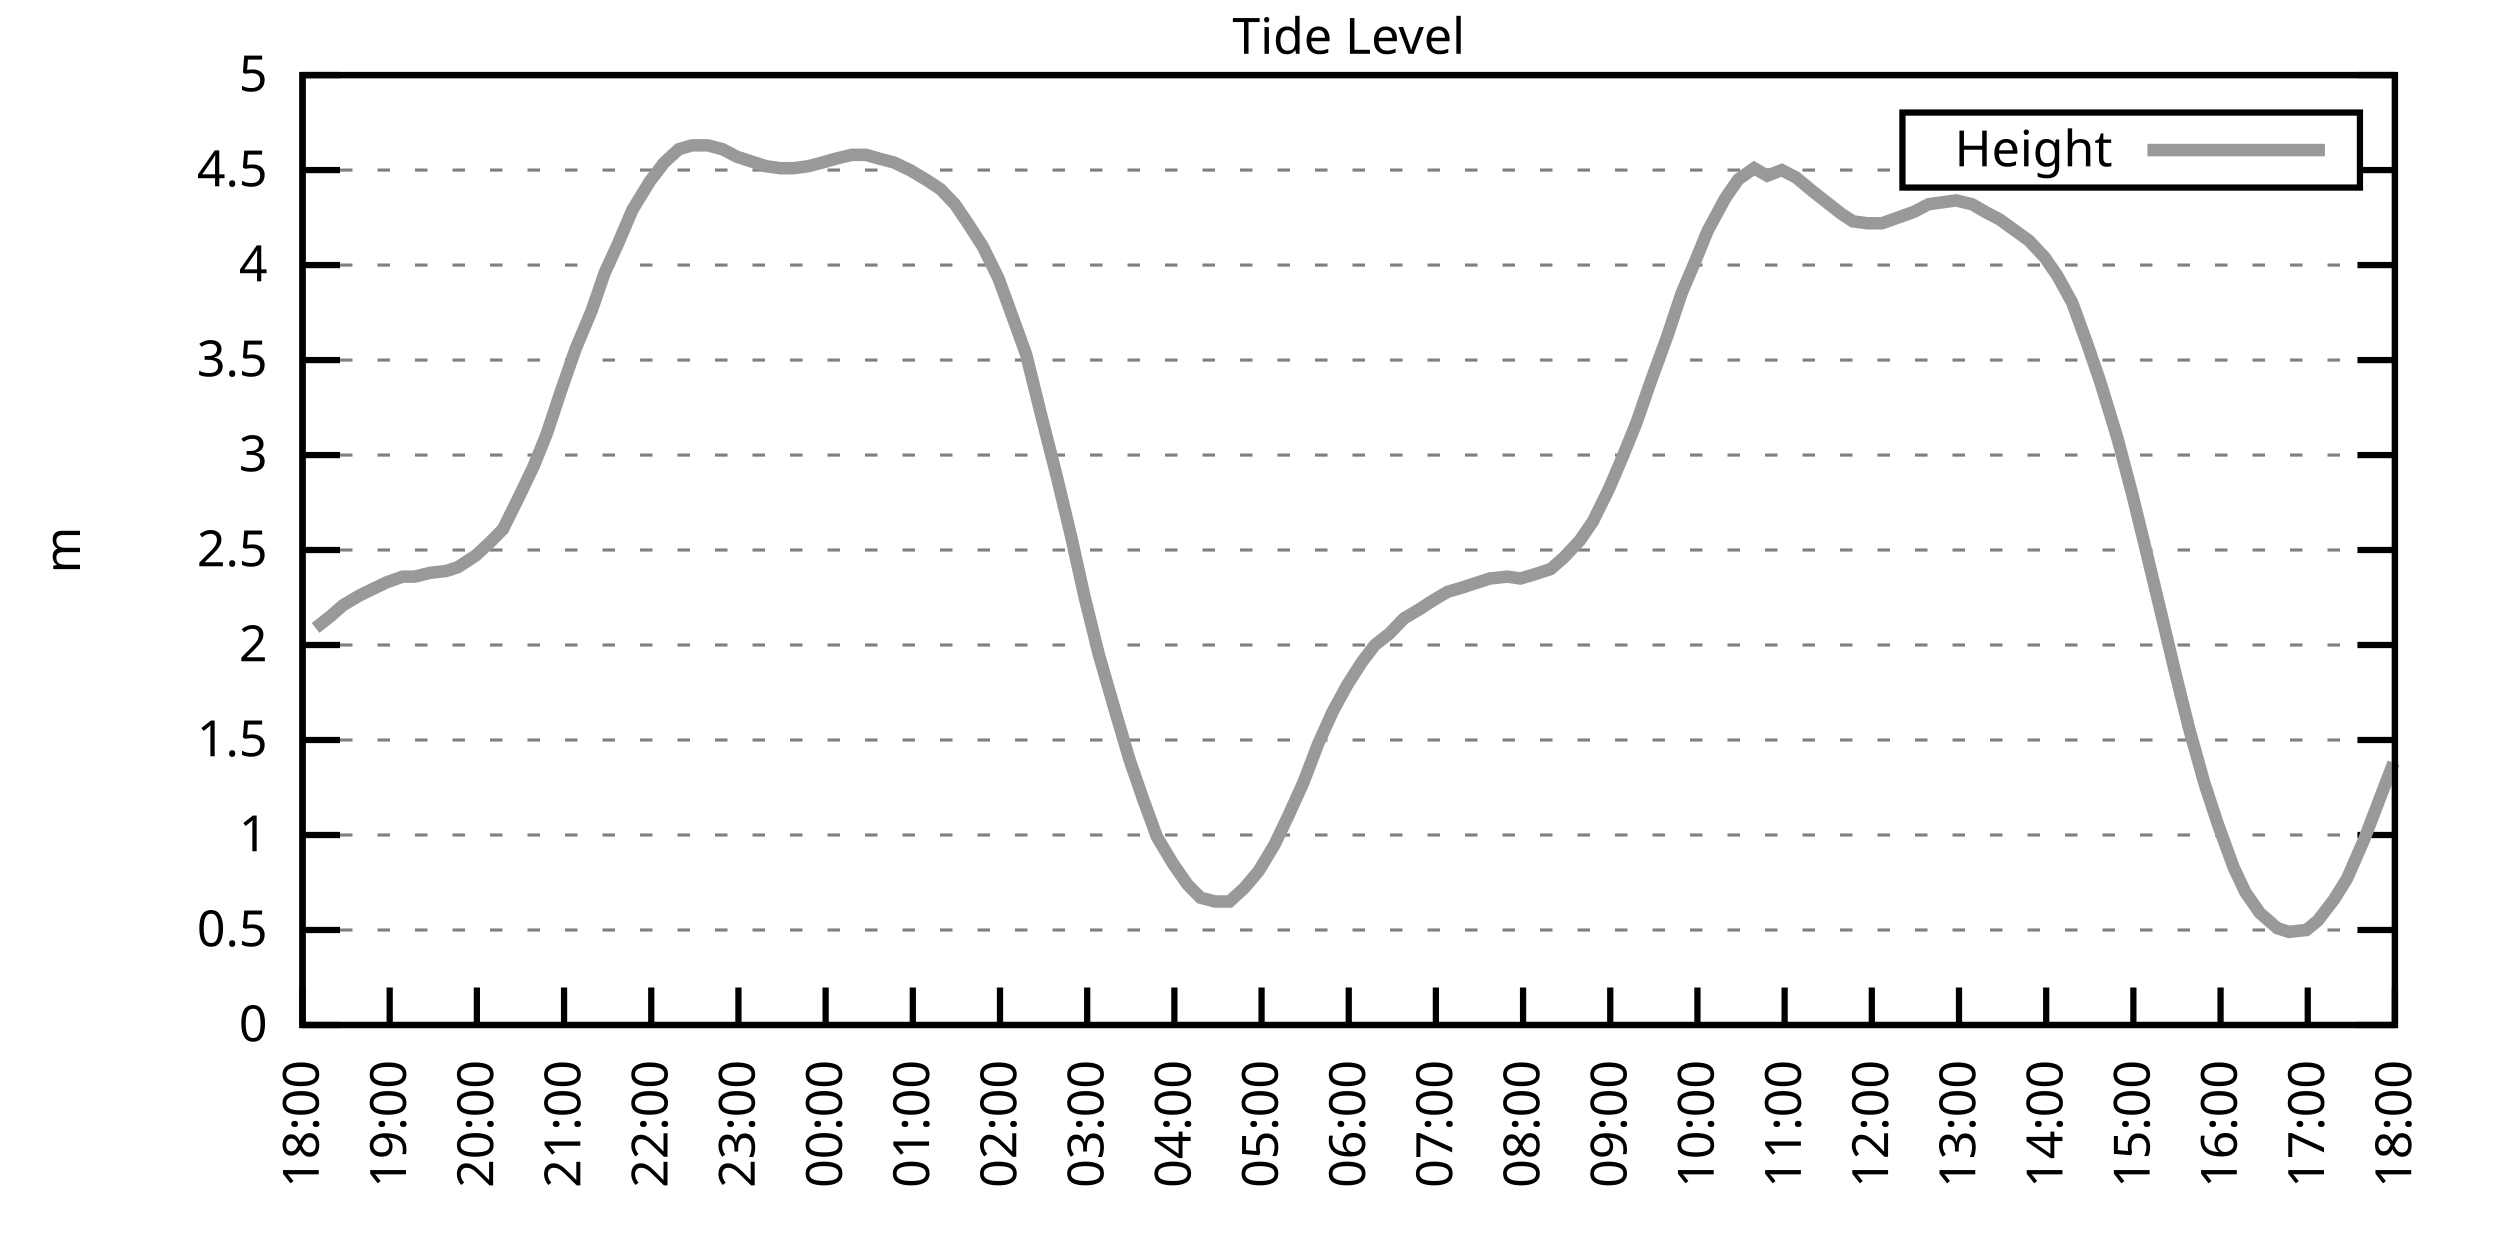
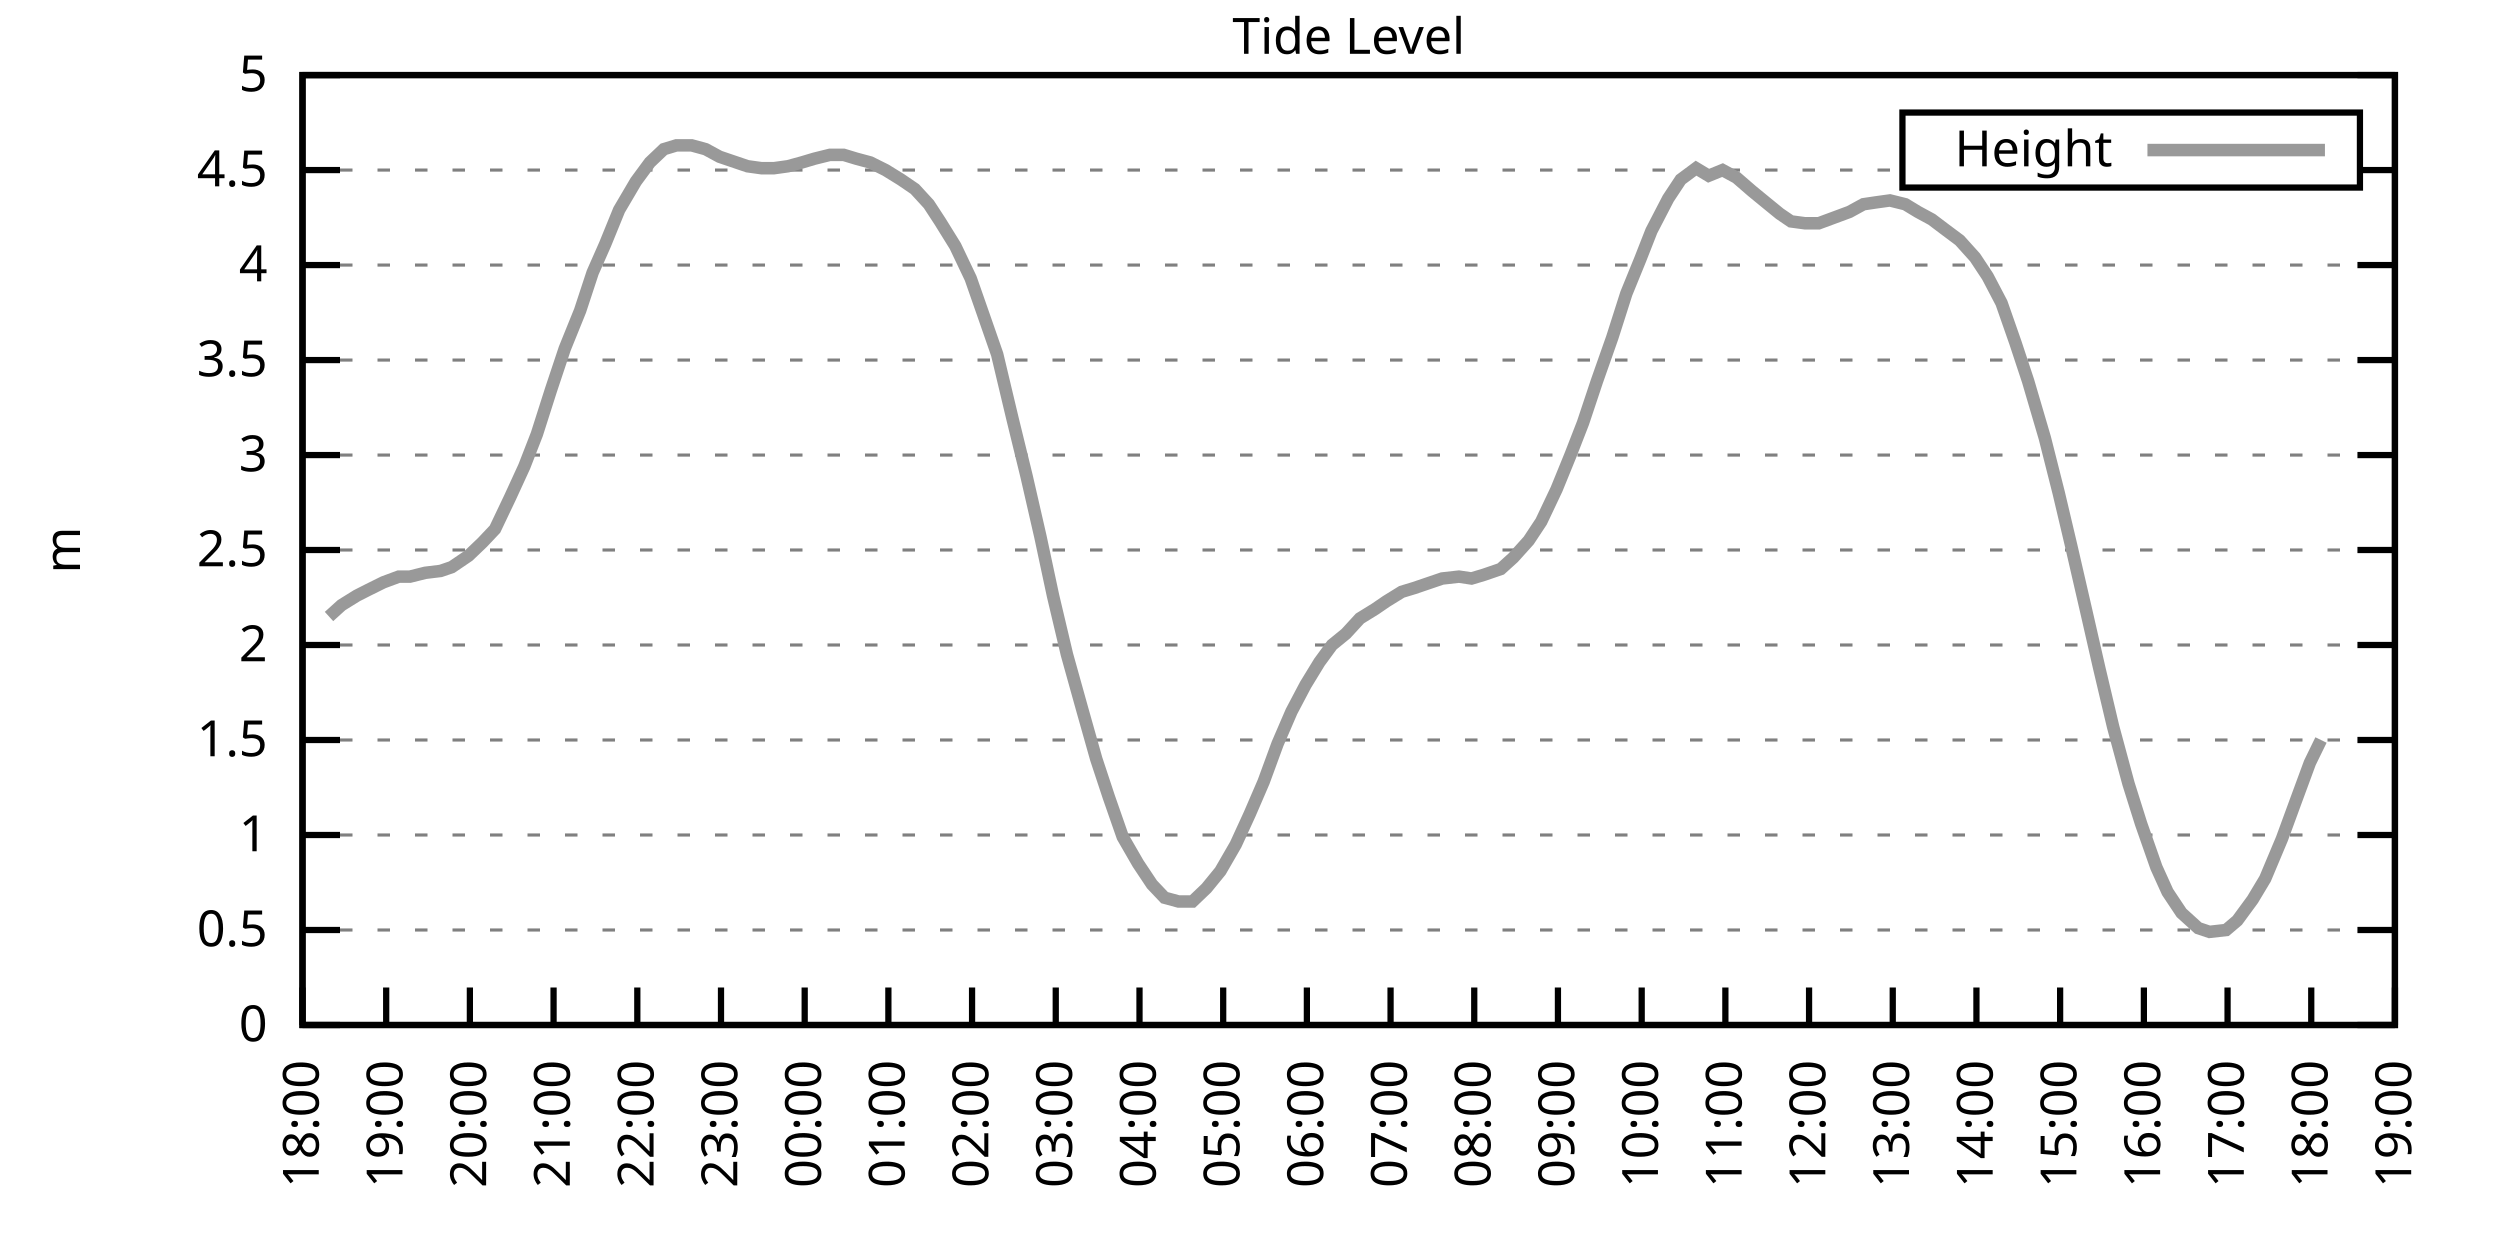
<svg xmlns="http://www.w3.org/2000/svg" xmlns:xlink="http://www.w3.org/1999/xlink" width="400" height="200" viewBox="0 0 400 200">
  <g id="gnuplot_canvas">
    <rect x="0" y="0" width="400" height="200" fill="none" />
    <defs>
      <circle id="gpDot" r="0.5" stroke-width="0.5" stroke="currentColor" />
      <path id="gpPt0" stroke-width="0.333" stroke="currentColor" d="M-1,0 h2 M0,-1 v2" />
      <path id="gpPt1" stroke-width="0.333" stroke="currentColor" d="M-1,-1 L1,1 M1,-1 L-1,1" />
      <path id="gpPt2" stroke-width="0.333" stroke="currentColor" d="M-1,0 L1,0 M0,-1 L0,1 M-1,-1 L1,1 M-1,1 L1,-1" />
      <rect id="gpPt3" stroke-width="0.333" stroke="currentColor" x="-1" y="-1" width="2" height="2" />
      <rect id="gpPt4" stroke-width="0.333" stroke="currentColor" fill="currentColor" x="-1" y="-1" width="2" height="2" />
      <circle id="gpPt5" stroke-width="0.333" stroke="currentColor" cx="0" cy="0" r="1" />
      <use xlink:href="#gpPt5" id="gpPt6" fill="currentColor" stroke="none" />
      <path id="gpPt7" stroke-width="0.333" stroke="currentColor" d="M0,-1.33 L-1.33,0.67 L1.33,0.67 z" />
      <use xlink:href="#gpPt7" id="gpPt8" fill="currentColor" stroke="none" />
      <use xlink:href="#gpPt7" id="gpPt9" stroke="currentColor" transform="rotate(180)" />
      <use xlink:href="#gpPt9" id="gpPt10" fill="currentColor" stroke="none" />
      <use xlink:href="#gpPt3" id="gpPt11" stroke="currentColor" transform="rotate(45)" />
      <use xlink:href="#gpPt11" id="gpPt12" fill="currentColor" stroke="none" />
      <path id="gpPt13" stroke-width="0.333" stroke="currentColor" d="M0,1.330 L1.265,0.411 L0.782,-1.067 L-0.782,-1.076 L-1.265,0.411 z" />
      <use xlink:href="#gpPt13" id="gpPt14" fill="currentColor" stroke="none" />
      <filter id="textbox" filterUnits="objectBoundingBox" x="0" y="0" height="1" width="1">
        <feFlood flood-color="white" flood-opacity="1" result="bgnd" />
        <feComposite in="SourceGraphic" in2="bgnd" operator="atop" />
      </filter>
      <filter id="greybox" filterUnits="objectBoundingBox" x="0" y="0" height="1" width="1">
        <feFlood flood-color="lightgrey" flood-opacity="1" result="grey" />
        <feComposite in="SourceGraphic" in2="grey" operator="atop" />
      </filter>
    </defs>
    <g fill="none" color="white" stroke="currentColor" stroke-width="1.00" stroke-linecap="butt" stroke-linejoin="miter">
</g>
    <g fill="none" color="black" stroke="currentColor" stroke-width="1.00" stroke-linecap="butt" stroke-linejoin="miter">
      <g stroke="none" shape-rendering="crispEdges">
        <polygon fill="rgb(255, 255, 255)" points="48.40,164.00 383.18,164.00 383.18,12.02 48.40,12.02 " />
      </g>
    </g>
    <g fill="none" color="black" stroke="currentColor" stroke-width="1.00" stroke-linecap="butt" stroke-linejoin="miter">
</g>
    <g fill="none" color="black" stroke="black" stroke-width="0.50" stroke-linecap="butt" stroke-linejoin="miter">
</g>
    <g fill="none" color="gray" stroke="currentColor" stroke-width="0.50" stroke-linecap="butt" stroke-linejoin="miter">
      <path stroke="gray" stroke-dasharray="2,4" class="gridline" d="M48.40,164.00 L383.19,164.00  " />
    </g>
    <g fill="none" color="gray" stroke="gray" stroke-width="1.00" stroke-linecap="butt" stroke-linejoin="miter">
</g>
    <g fill="none" color="black" stroke="currentColor" stroke-width="1.00" stroke-linecap="butt" stroke-linejoin="miter">
      <path stroke="black" d="M48.40,164.00 L54.40,164.00 M383.19,164.00 L377.19,164.00  " />
      <g transform="translate(42.80,166.60)" stroke="none" fill="black" font-family="Sans" font-size="8.00" text-anchor="end">
        <text>
          <tspan font-family="Sans"> 0</tspan>
        </text>
      </g>
    </g>
    <g fill="none" color="black" stroke="currentColor" stroke-width="1.00" stroke-linecap="butt" stroke-linejoin="miter">
</g>
    <g fill="none" color="black" stroke="black" stroke-width="0.50" stroke-linecap="butt" stroke-linejoin="miter">
</g>
    <g fill="none" color="gray" stroke="currentColor" stroke-width="0.50" stroke-linecap="butt" stroke-linejoin="miter">
      <path stroke="gray" stroke-dasharray="2,4" class="gridline" d="M48.40,148.80 L383.19,148.80  " />
    </g>
    <g fill="none" color="gray" stroke="gray" stroke-width="1.00" stroke-linecap="butt" stroke-linejoin="miter">
</g>
    <g fill="none" color="black" stroke="currentColor" stroke-width="1.00" stroke-linecap="butt" stroke-linejoin="miter">
      <path stroke="black" d="M48.40,148.80 L54.40,148.80 M383.19,148.80 L377.19,148.80  " />
      <g transform="translate(42.80,151.40)" stroke="none" fill="black" font-family="Sans" font-size="8.00" text-anchor="end">
        <text>
          <tspan font-family="Sans"> 0.5</tspan>
        </text>
      </g>
    </g>
    <g fill="none" color="black" stroke="currentColor" stroke-width="1.00" stroke-linecap="butt" stroke-linejoin="miter">
</g>
    <g fill="none" color="black" stroke="black" stroke-width="0.50" stroke-linecap="butt" stroke-linejoin="miter">
</g>
    <g fill="none" color="gray" stroke="currentColor" stroke-width="0.50" stroke-linecap="butt" stroke-linejoin="miter">
      <path stroke="gray" stroke-dasharray="2,4" class="gridline" d="M48.40,133.60 L383.19,133.60  " />
    </g>
    <g fill="none" color="gray" stroke="gray" stroke-width="1.00" stroke-linecap="butt" stroke-linejoin="miter">
</g>
    <g fill="none" color="black" stroke="currentColor" stroke-width="1.00" stroke-linecap="butt" stroke-linejoin="miter">
      <path stroke="black" d="M48.40,133.60 L54.40,133.60 M383.19,133.60 L377.19,133.60  " />
      <g transform="translate(42.80,136.20)" stroke="none" fill="black" font-family="Sans" font-size="8.00" text-anchor="end">
        <text>
          <tspan font-family="Sans"> 1</tspan>
        </text>
      </g>
    </g>
    <g fill="none" color="black" stroke="currentColor" stroke-width="1.00" stroke-linecap="butt" stroke-linejoin="miter">
</g>
    <g fill="none" color="black" stroke="black" stroke-width="0.50" stroke-linecap="butt" stroke-linejoin="miter">
</g>
    <g fill="none" color="gray" stroke="currentColor" stroke-width="0.50" stroke-linecap="butt" stroke-linejoin="miter">
      <path stroke="gray" stroke-dasharray="2,4" class="gridline" d="M48.40,118.40 L383.19,118.40  " />
    </g>
    <g fill="none" color="gray" stroke="gray" stroke-width="1.00" stroke-linecap="butt" stroke-linejoin="miter">
</g>
    <g fill="none" color="black" stroke="currentColor" stroke-width="1.00" stroke-linecap="butt" stroke-linejoin="miter">
      <path stroke="black" d="M48.40,118.40 L54.40,118.40 M383.19,118.40 L377.19,118.40  " />
      <g transform="translate(42.80,121.00)" stroke="none" fill="black" font-family="Sans" font-size="8.00" text-anchor="end">
        <text>
          <tspan font-family="Sans"> 1.5</tspan>
        </text>
      </g>
    </g>
    <g fill="none" color="black" stroke="currentColor" stroke-width="1.00" stroke-linecap="butt" stroke-linejoin="miter">
</g>
    <g fill="none" color="black" stroke="black" stroke-width="0.50" stroke-linecap="butt" stroke-linejoin="miter">
</g>
    <g fill="none" color="gray" stroke="currentColor" stroke-width="0.50" stroke-linecap="butt" stroke-linejoin="miter">
      <path stroke="gray" stroke-dasharray="2,4" class="gridline" d="M48.40,103.20 L383.19,103.20  " />
    </g>
    <g fill="none" color="gray" stroke="gray" stroke-width="1.00" stroke-linecap="butt" stroke-linejoin="miter">
</g>
    <g fill="none" color="black" stroke="currentColor" stroke-width="1.00" stroke-linecap="butt" stroke-linejoin="miter">
      <path stroke="black" d="M48.40,103.20 L54.40,103.20 M383.19,103.20 L377.19,103.20  " />
      <g transform="translate(42.80,105.80)" stroke="none" fill="black" font-family="Sans" font-size="8.00" text-anchor="end">
        <text>
          <tspan font-family="Sans"> 2</tspan>
        </text>
      </g>
    </g>
    <g fill="none" color="black" stroke="currentColor" stroke-width="1.00" stroke-linecap="butt" stroke-linejoin="miter">
</g>
    <g fill="none" color="black" stroke="black" stroke-width="0.50" stroke-linecap="butt" stroke-linejoin="miter">
</g>
    <g fill="none" color="gray" stroke="currentColor" stroke-width="0.50" stroke-linecap="butt" stroke-linejoin="miter">
      <path stroke="gray" stroke-dasharray="2,4" class="gridline" d="M48.40,88.00 L383.19,88.00  " />
    </g>
    <g fill="none" color="gray" stroke="gray" stroke-width="1.00" stroke-linecap="butt" stroke-linejoin="miter">
</g>
    <g fill="none" color="black" stroke="currentColor" stroke-width="1.00" stroke-linecap="butt" stroke-linejoin="miter">
      <path stroke="black" d="M48.40,88.00 L54.40,88.00 M383.19,88.00 L377.19,88.00  " />
      <g transform="translate(42.80,90.60)" stroke="none" fill="black" font-family="Sans" font-size="8.00" text-anchor="end">
        <text>
          <tspan font-family="Sans"> 2.5</tspan>
        </text>
      </g>
    </g>
    <g fill="none" color="black" stroke="currentColor" stroke-width="1.00" stroke-linecap="butt" stroke-linejoin="miter">
</g>
    <g fill="none" color="black" stroke="black" stroke-width="0.50" stroke-linecap="butt" stroke-linejoin="miter">
</g>
    <g fill="none" color="gray" stroke="currentColor" stroke-width="0.50" stroke-linecap="butt" stroke-linejoin="miter">
      <path stroke="gray" stroke-dasharray="2,4" class="gridline" d="M48.40,72.81 L383.19,72.81  " />
    </g>
    <g fill="none" color="gray" stroke="gray" stroke-width="1.00" stroke-linecap="butt" stroke-linejoin="miter">
</g>
    <g fill="none" color="black" stroke="currentColor" stroke-width="1.00" stroke-linecap="butt" stroke-linejoin="miter">
      <path stroke="black" d="M48.40,72.81 L54.40,72.81 M383.19,72.81 L377.19,72.81  " />
      <g transform="translate(42.80,75.41)" stroke="none" fill="black" font-family="Sans" font-size="8.00" text-anchor="end">
        <text>
          <tspan font-family="Sans"> 3</tspan>
        </text>
      </g>
    </g>
    <g fill="none" color="black" stroke="currentColor" stroke-width="1.00" stroke-linecap="butt" stroke-linejoin="miter">
</g>
    <g fill="none" color="black" stroke="black" stroke-width="0.50" stroke-linecap="butt" stroke-linejoin="miter">
</g>
    <g fill="none" color="gray" stroke="currentColor" stroke-width="0.50" stroke-linecap="butt" stroke-linejoin="miter">
      <path stroke="gray" stroke-dasharray="2,4" class="gridline" d="M48.40,57.61 L383.19,57.61  " />
    </g>
    <g fill="none" color="gray" stroke="gray" stroke-width="1.00" stroke-linecap="butt" stroke-linejoin="miter">
</g>
    <g fill="none" color="black" stroke="currentColor" stroke-width="1.00" stroke-linecap="butt" stroke-linejoin="miter">
      <path stroke="black" d="M48.40,57.61 L54.40,57.61 M383.19,57.61 L377.19,57.61  " />
      <g transform="translate(42.80,60.21)" stroke="none" fill="black" font-family="Sans" font-size="8.00" text-anchor="end">
        <text>
          <tspan font-family="Sans"> 3.5</tspan>
        </text>
      </g>
    </g>
    <g fill="none" color="black" stroke="currentColor" stroke-width="1.00" stroke-linecap="butt" stroke-linejoin="miter">
</g>
    <g fill="none" color="black" stroke="black" stroke-width="0.50" stroke-linecap="butt" stroke-linejoin="miter">
</g>
    <g fill="none" color="gray" stroke="currentColor" stroke-width="0.50" stroke-linecap="butt" stroke-linejoin="miter">
      <path stroke="gray" stroke-dasharray="2,4" class="gridline" d="M48.40,42.41 L383.19,42.41  " />
    </g>
    <g fill="none" color="gray" stroke="gray" stroke-width="1.00" stroke-linecap="butt" stroke-linejoin="miter">
</g>
    <g fill="none" color="black" stroke="currentColor" stroke-width="1.00" stroke-linecap="butt" stroke-linejoin="miter">
      <path stroke="black" d="M48.40,42.41 L54.40,42.41 M383.19,42.41 L377.19,42.41  " />
      <g transform="translate(42.80,45.01)" stroke="none" fill="black" font-family="Sans" font-size="8.00" text-anchor="end">
        <text>
          <tspan font-family="Sans"> 4</tspan>
        </text>
      </g>
    </g>
    <g fill="none" color="black" stroke="currentColor" stroke-width="1.00" stroke-linecap="butt" stroke-linejoin="miter">
</g>
    <g fill="none" color="black" stroke="black" stroke-width="0.50" stroke-linecap="butt" stroke-linejoin="miter">
</g>
    <g fill="none" color="gray" stroke="currentColor" stroke-width="0.50" stroke-linecap="butt" stroke-linejoin="miter">
      <path stroke="gray" stroke-dasharray="2,4" class="gridline" d="M48.40,27.21 L304.39,27.21 M377.59,27.21 L383.19,27.21  " />
    </g>
    <g fill="none" color="gray" stroke="gray" stroke-width="1.00" stroke-linecap="butt" stroke-linejoin="miter">
</g>
    <g fill="none" color="black" stroke="currentColor" stroke-width="1.00" stroke-linecap="butt" stroke-linejoin="miter">
      <path stroke="black" d="M48.40,27.21 L54.40,27.21 M383.19,27.21 L377.19,27.21  " />
      <g transform="translate(42.80,29.81)" stroke="none" fill="black" font-family="Sans" font-size="8.00" text-anchor="end">
        <text>
          <tspan font-family="Sans"> 4.5</tspan>
        </text>
      </g>
    </g>
    <g fill="none" color="black" stroke="currentColor" stroke-width="1.00" stroke-linecap="butt" stroke-linejoin="miter">
</g>
    <g fill="none" color="black" stroke="black" stroke-width="0.50" stroke-linecap="butt" stroke-linejoin="miter">
</g>
    <g fill="none" color="gray" stroke="currentColor" stroke-width="0.50" stroke-linecap="butt" stroke-linejoin="miter">
      <path stroke="gray" stroke-dasharray="2,4" class="gridline" d="M48.40,12.01 L383.19,12.01  " />
    </g>
    <g fill="none" color="gray" stroke="gray" stroke-width="1.00" stroke-linecap="butt" stroke-linejoin="miter">
</g>
    <g fill="none" color="black" stroke="currentColor" stroke-width="1.00" stroke-linecap="butt" stroke-linejoin="miter">
      <path stroke="black" d="M48.40,12.01 L54.40,12.01 M383.19,12.01 L377.19,12.01  " />
      <g transform="translate(42.80,14.61)" stroke="none" fill="black" font-family="Sans" font-size="8.00" text-anchor="end">
        <text>
          <tspan font-family="Sans"> 5</tspan>
        </text>
      </g>
    </g>
    <g fill="none" color="black" stroke="currentColor" stroke-width="1.00" stroke-linecap="butt" stroke-linejoin="miter">
      <path stroke="black" d="M48.40,164.00 L48.40,158.00  " />
      <g transform="translate(51.00,169.60) rotate(270.00)" stroke="none" fill="black" font-family="Sans" font-size="8.00" text-anchor="end">
        <text>
          <tspan font-family="Sans">18:00</tspan>
        </text>
      </g>
    </g>
    <g fill="none" color="black" stroke="currentColor" stroke-width="1.00" stroke-linecap="butt" stroke-linejoin="miter">
-       <path stroke="black" d="M62.35,164.00 L62.35,158.00  " />
-       <g transform="translate(64.95,169.60) rotate(270.00)" stroke="none" fill="black" font-family="Sans" font-size="8.00" text-anchor="end">
+       <path stroke="black" d="M61.79,164.00 L61.79,158.00  " />
+       <g transform="translate(64.39,169.60) rotate(270.00)" stroke="none" fill="black" font-family="Sans" font-size="8.00" text-anchor="end">
        <text>
          <tspan font-family="Sans">19:00</tspan>
        </text>
      </g>
    </g>
    <g fill="none" color="black" stroke="currentColor" stroke-width="1.00" stroke-linecap="butt" stroke-linejoin="miter">
-       <path stroke="black" d="M76.30,164.00 L76.30,158.00  " />
-       <g transform="translate(78.90,169.60) rotate(270.00)" stroke="none" fill="black" font-family="Sans" font-size="8.00" text-anchor="end">
+       <path stroke="black" d="M75.18,164.00 L75.18,158.00  " />
+       <g transform="translate(77.78,169.60) rotate(270.00)" stroke="none" fill="black" font-family="Sans" font-size="8.00" text-anchor="end">
        <text>
          <tspan font-family="Sans">20:00</tspan>
        </text>
      </g>
    </g>
    <g fill="none" color="black" stroke="currentColor" stroke-width="1.00" stroke-linecap="butt" stroke-linejoin="miter">
-       <path stroke="black" d="M90.25,164.00 L90.25,158.00  " />
-       <g transform="translate(92.85,169.60) rotate(270.00)" stroke="none" fill="black" font-family="Sans" font-size="8.00" text-anchor="end">
+       <path stroke="black" d="M88.57,164.00 L88.57,158.00  " />
+       <g transform="translate(91.17,169.60) rotate(270.00)" stroke="none" fill="black" font-family="Sans" font-size="8.00" text-anchor="end">
        <text>
          <tspan font-family="Sans">21:00</tspan>
        </text>
      </g>
    </g>
    <g fill="none" color="black" stroke="currentColor" stroke-width="1.00" stroke-linecap="butt" stroke-linejoin="miter">
-       <path stroke="black" d="M104.20,164.00 L104.20,158.00  " />
-       <g transform="translate(106.80,169.60) rotate(270.00)" stroke="none" fill="black" font-family="Sans" font-size="8.00" text-anchor="end">
+       <path stroke="black" d="M101.97,164.00 L101.97,158.00  " />
+       <g transform="translate(104.57,169.60) rotate(270.00)" stroke="none" fill="black" font-family="Sans" font-size="8.00" text-anchor="end">
        <text>
          <tspan font-family="Sans">22:00</tspan>
        </text>
      </g>
    </g>
    <g fill="none" color="black" stroke="currentColor" stroke-width="1.00" stroke-linecap="butt" stroke-linejoin="miter">
-       <path stroke="black" d="M118.15,164.00 L118.15,158.00  " />
-       <g transform="translate(120.75,169.60) rotate(270.00)" stroke="none" fill="black" font-family="Sans" font-size="8.00" text-anchor="end">
+       <path stroke="black" d="M115.36,164.00 L115.36,158.00  " />
+       <g transform="translate(117.96,169.60) rotate(270.00)" stroke="none" fill="black" font-family="Sans" font-size="8.00" text-anchor="end">
        <text>
          <tspan font-family="Sans">23:00</tspan>
        </text>
      </g>
    </g>
    <g fill="none" color="black" stroke="currentColor" stroke-width="1.00" stroke-linecap="butt" stroke-linejoin="miter">
-       <path stroke="black" d="M132.10,164.00 L132.10,158.00  " />
-       <g transform="translate(134.70,169.60) rotate(270.00)" stroke="none" fill="black" font-family="Sans" font-size="8.00" text-anchor="end">
+       <path stroke="black" d="M128.75,164.00 L128.75,158.00  " />
+       <g transform="translate(131.35,169.60) rotate(270.00)" stroke="none" fill="black" font-family="Sans" font-size="8.00" text-anchor="end">
        <text>
          <tspan font-family="Sans">00:00</tspan>
        </text>
      </g>
    </g>
    <g fill="none" color="black" stroke="currentColor" stroke-width="1.00" stroke-linecap="butt" stroke-linejoin="miter">
-       <path stroke="black" d="M146.05,164.00 L146.05,158.00  " />
-       <g transform="translate(148.65,169.60) rotate(270.00)" stroke="none" fill="black" font-family="Sans" font-size="8.00" text-anchor="end">
+       <path stroke="black" d="M142.14,164.00 L142.14,158.00  " />
+       <g transform="translate(144.74,169.60) rotate(270.00)" stroke="none" fill="black" font-family="Sans" font-size="8.00" text-anchor="end">
        <text>
          <tspan font-family="Sans">01:00</tspan>
        </text>
      </g>
    </g>
    <g fill="none" color="black" stroke="currentColor" stroke-width="1.00" stroke-linecap="butt" stroke-linejoin="miter">
-       <path stroke="black" d="M160.00,164.00 L160.00,158.00  " />
-       <g transform="translate(162.60,169.60) rotate(270.00)" stroke="none" fill="black" font-family="Sans" font-size="8.00" text-anchor="end">
+       <path stroke="black" d="M155.53,164.00 L155.53,158.00  " />
+       <g transform="translate(158.13,169.60) rotate(270.00)" stroke="none" fill="black" font-family="Sans" font-size="8.00" text-anchor="end">
        <text>
          <tspan font-family="Sans">02:00</tspan>
        </text>
      </g>
    </g>
    <g fill="none" color="black" stroke="currentColor" stroke-width="1.00" stroke-linecap="butt" stroke-linejoin="miter">
-       <path stroke="black" d="M173.95,164.00 L173.95,158.00  " />
-       <g transform="translate(176.55,169.60) rotate(270.00)" stroke="none" fill="black" font-family="Sans" font-size="8.00" text-anchor="end">
+       <path stroke="black" d="M168.92,164.00 L168.92,158.00  " />
+       <g transform="translate(171.52,169.60) rotate(270.00)" stroke="none" fill="black" font-family="Sans" font-size="8.00" text-anchor="end">
        <text>
          <tspan font-family="Sans">03:00</tspan>
        </text>
      </g>
    </g>
    <g fill="none" color="black" stroke="currentColor" stroke-width="1.00" stroke-linecap="butt" stroke-linejoin="miter">
-       <path stroke="black" d="M187.90,164.00 L187.90,158.00  " />
-       <g transform="translate(190.50,169.60) rotate(270.00)" stroke="none" fill="black" font-family="Sans" font-size="8.00" text-anchor="end">
+       <path stroke="black" d="M182.32,164.00 L182.32,158.00  " />
+       <g transform="translate(184.92,169.60) rotate(270.00)" stroke="none" fill="black" font-family="Sans" font-size="8.00" text-anchor="end">
        <text>
          <tspan font-family="Sans">04:00</tspan>
        </text>
      </g>
    </g>
    <g fill="none" color="black" stroke="currentColor" stroke-width="1.00" stroke-linecap="butt" stroke-linejoin="miter">
-       <path stroke="black" d="M201.85,164.00 L201.85,158.00  " />
-       <g transform="translate(204.45,169.60) rotate(270.00)" stroke="none" fill="black" font-family="Sans" font-size="8.00" text-anchor="end">
+       <path stroke="black" d="M195.71,164.00 L195.71,158.00  " />
+       <g transform="translate(198.31,169.60) rotate(270.00)" stroke="none" fill="black" font-family="Sans" font-size="8.00" text-anchor="end">
        <text>
          <tspan font-family="Sans">05:00</tspan>
        </text>
      </g>
    </g>
    <g fill="none" color="black" stroke="currentColor" stroke-width="1.00" stroke-linecap="butt" stroke-linejoin="miter">
-       <path stroke="black" d="M215.80,164.00 L215.80,158.00  " />
-       <g transform="translate(218.40,169.60) rotate(270.00)" stroke="none" fill="black" font-family="Sans" font-size="8.00" text-anchor="end">
+       <path stroke="black" d="M209.10,164.00 L209.10,158.00  " />
+       <g transform="translate(211.70,169.60) rotate(270.00)" stroke="none" fill="black" font-family="Sans" font-size="8.00" text-anchor="end">
        <text>
          <tspan font-family="Sans">06:00</tspan>
        </text>
      </g>
    </g>
    <g fill="none" color="black" stroke="currentColor" stroke-width="1.00" stroke-linecap="butt" stroke-linejoin="miter">
-       <path stroke="black" d="M229.74,164.00 L229.74,158.00  " />
-       <g transform="translate(232.34,169.60) rotate(270.00)" stroke="none" fill="black" font-family="Sans" font-size="8.00" text-anchor="end">
+       <path stroke="black" d="M222.49,164.00 L222.49,158.00  " />
+       <g transform="translate(225.09,169.60) rotate(270.00)" stroke="none" fill="black" font-family="Sans" font-size="8.00" text-anchor="end">
        <text>
          <tspan font-family="Sans">07:00</tspan>
        </text>
      </g>
    </g>
    <g fill="none" color="black" stroke="currentColor" stroke-width="1.00" stroke-linecap="butt" stroke-linejoin="miter">
-       <path stroke="black" d="M243.69,164.00 L243.69,158.00  " />
-       <g transform="translate(246.29,169.60) rotate(270.00)" stroke="none" fill="black" font-family="Sans" font-size="8.00" text-anchor="end">
+       <path stroke="black" d="M235.88,164.00 L235.88,158.00  " />
+       <g transform="translate(238.48,169.60) rotate(270.00)" stroke="none" fill="black" font-family="Sans" font-size="8.00" text-anchor="end">
        <text>
          <tspan font-family="Sans">08:00</tspan>
        </text>
      </g>
    </g>
    <g fill="none" color="black" stroke="currentColor" stroke-width="1.00" stroke-linecap="butt" stroke-linejoin="miter">
-       <path stroke="black" d="M257.64,164.00 L257.64,158.00  " />
-       <g transform="translate(260.24,169.60) rotate(270.00)" stroke="none" fill="black" font-family="Sans" font-size="8.00" text-anchor="end">
+       <path stroke="black" d="M249.27,164.00 L249.27,158.00  " />
+       <g transform="translate(251.87,169.60) rotate(270.00)" stroke="none" fill="black" font-family="Sans" font-size="8.00" text-anchor="end">
        <text>
          <tspan font-family="Sans">09:00</tspan>
        </text>
      </g>
    </g>
    <g fill="none" color="black" stroke="currentColor" stroke-width="1.00" stroke-linecap="butt" stroke-linejoin="miter">
-       <path stroke="black" d="M271.59,164.00 L271.59,158.00  " />
-       <g transform="translate(274.19,169.60) rotate(270.00)" stroke="none" fill="black" font-family="Sans" font-size="8.00" text-anchor="end">
+       <path stroke="black" d="M262.67,164.00 L262.67,158.00  " />
+       <g transform="translate(265.27,169.60) rotate(270.00)" stroke="none" fill="black" font-family="Sans" font-size="8.00" text-anchor="end">
        <text>
          <tspan font-family="Sans">10:00</tspan>
        </text>
      </g>
    </g>
    <g fill="none" color="black" stroke="currentColor" stroke-width="1.00" stroke-linecap="butt" stroke-linejoin="miter">
-       <path stroke="black" d="M285.54,164.00 L285.54,158.00  " />
-       <g transform="translate(288.14,169.60) rotate(270.00)" stroke="none" fill="black" font-family="Sans" font-size="8.00" text-anchor="end">
+       <path stroke="black" d="M276.06,164.00 L276.06,158.00  " />
+       <g transform="translate(278.66,169.60) rotate(270.00)" stroke="none" fill="black" font-family="Sans" font-size="8.00" text-anchor="end">
        <text>
          <tspan font-family="Sans">11:00</tspan>
        </text>
      </g>
    </g>
    <g fill="none" color="black" stroke="currentColor" stroke-width="1.00" stroke-linecap="butt" stroke-linejoin="miter">
-       <path stroke="black" d="M299.49,164.00 L299.49,158.00  " />
-       <g transform="translate(302.09,169.60) rotate(270.00)" stroke="none" fill="black" font-family="Sans" font-size="8.00" text-anchor="end">
+       <path stroke="black" d="M289.45,164.00 L289.45,158.00  " />
+       <g transform="translate(292.05,169.60) rotate(270.00)" stroke="none" fill="black" font-family="Sans" font-size="8.00" text-anchor="end">
        <text>
          <tspan font-family="Sans">12:00</tspan>
        </text>
      </g>
    </g>
    <g fill="none" color="black" stroke="currentColor" stroke-width="1.00" stroke-linecap="butt" stroke-linejoin="miter">
-       <path stroke="black" d="M313.44,164.00 L313.44,158.00  " />
-       <g transform="translate(316.04,169.60) rotate(270.00)" stroke="none" fill="black" font-family="Sans" font-size="8.00" text-anchor="end">
+       <path stroke="black" d="M302.84,164.00 L302.84,158.00  " />
+       <g transform="translate(305.44,169.60) rotate(270.00)" stroke="none" fill="black" font-family="Sans" font-size="8.00" text-anchor="end">
        <text>
          <tspan font-family="Sans">13:00</tspan>
        </text>
      </g>
    </g>
    <g fill="none" color="black" stroke="currentColor" stroke-width="1.00" stroke-linecap="butt" stroke-linejoin="miter">
-       <path stroke="black" d="M327.39,164.00 L327.39,158.00  " />
-       <g transform="translate(329.99,169.60) rotate(270.00)" stroke="none" fill="black" font-family="Sans" font-size="8.00" text-anchor="end">
+       <path stroke="black" d="M316.23,164.00 L316.23,158.00  " />
+       <g transform="translate(318.83,169.60) rotate(270.00)" stroke="none" fill="black" font-family="Sans" font-size="8.00" text-anchor="end">
        <text>
          <tspan font-family="Sans">14:00</tspan>
        </text>
      </g>
    </g>
    <g fill="none" color="black" stroke="currentColor" stroke-width="1.00" stroke-linecap="butt" stroke-linejoin="miter">
-       <path stroke="black" d="M341.34,164.00 L341.34,158.00  " />
-       <g transform="translate(343.94,169.60) rotate(270.00)" stroke="none" fill="black" font-family="Sans" font-size="8.00" text-anchor="end">
+       <path stroke="black" d="M329.62,164.00 L329.62,158.00  " />
+       <g transform="translate(332.22,169.60) rotate(270.00)" stroke="none" fill="black" font-family="Sans" font-size="8.00" text-anchor="end">
        <text>
          <tspan font-family="Sans">15:00</tspan>
        </text>
      </g>
    </g>
    <g fill="none" color="black" stroke="currentColor" stroke-width="1.00" stroke-linecap="butt" stroke-linejoin="miter">
-       <path stroke="black" d="M355.29,164.00 L355.29,158.00  " />
-       <g transform="translate(357.89,169.60) rotate(270.00)" stroke="none" fill="black" font-family="Sans" font-size="8.00" text-anchor="end">
+       <path stroke="black" d="M343.02,164.00 L343.02,158.00  " />
+       <g transform="translate(345.62,169.60) rotate(270.00)" stroke="none" fill="black" font-family="Sans" font-size="8.00" text-anchor="end">
        <text>
          <tspan font-family="Sans">16:00</tspan>
        </text>
      </g>
    </g>
    <g fill="none" color="black" stroke="currentColor" stroke-width="1.00" stroke-linecap="butt" stroke-linejoin="miter">
-       <path stroke="black" d="M369.24,164.00 L369.24,158.00  " />
-       <g transform="translate(371.84,169.60) rotate(270.00)" stroke="none" fill="black" font-family="Sans" font-size="8.00" text-anchor="end">
+       <path stroke="black" d="M356.41,164.00 L356.41,158.00  " />
+       <g transform="translate(359.01,169.60) rotate(270.00)" stroke="none" fill="black" font-family="Sans" font-size="8.00" text-anchor="end">
        <text>
          <tspan font-family="Sans">17:00</tspan>
+         </text>
+       </g>
+     </g>
+     <g fill="none" color="black" stroke="currentColor" stroke-width="1.00" stroke-linecap="butt" stroke-linejoin="miter">
+       <path stroke="black" d="M369.80,164.00 L369.80,158.00  " />
+       <g transform="translate(372.40,169.60) rotate(270.00)" stroke="none" fill="black" font-family="Sans" font-size="8.00" text-anchor="end">
+         <text>
+           <tspan font-family="Sans">18:00</tspan>
        </text>
      </g>
    </g>
    <g fill="none" color="black" stroke="currentColor" stroke-width="1.00" stroke-linecap="butt" stroke-linejoin="miter">
      <path stroke="black" d="M383.19,164.00 L383.19,158.00  " />
      <g transform="translate(385.79,169.60) rotate(270.00)" stroke="none" fill="black" font-family="Sans" font-size="8.00" text-anchor="end">
        <text>
-           <tspan font-family="Sans">18:00</tspan>
+           <tspan font-family="Sans">19:00</tspan>
        </text>
      </g>
    </g>
    <g fill="none" color="black" stroke="currentColor" stroke-width="1.00" stroke-linecap="butt" stroke-linejoin="miter">
</g>
    <g fill="none" color="black" stroke="currentColor" stroke-width="1.00" stroke-linecap="butt" stroke-linejoin="miter">
      <path stroke="black" d="M48.40,12.01 L48.40,164.00 L383.19,164.00 L383.19,12.01 L48.40,12.01 Z  " />
    </g>
    <g fill="none" color="black" stroke="currentColor" stroke-width="1.00" stroke-linecap="butt" stroke-linejoin="miter">
</g>
    <g fill="none" color="black" stroke="currentColor" stroke-width="1.00" stroke-linecap="butt" stroke-linejoin="miter">
      <path stroke="black" d="M304.39,30.01 L304.39,18.01 L377.59,18.01 L377.59,30.01 L304.39,30.01 Z  " />
    </g>
    <g id="Tide_level_plot_1">
      <g fill="none" color="white" stroke="black" stroke-width="2.00" stroke-linecap="butt" stroke-linejoin="miter">
</g>
      <g fill="none" color="black" stroke="currentColor" stroke-width="2.00" stroke-linecap="butt" stroke-linejoin="miter">
        <g transform="translate(337.99,26.61)" stroke="none" fill="black" font-family="Sans" font-size="8.00" text-anchor="end">
          <text>
            <tspan font-family="Sans">Height</tspan>
          </text>
        </g>
      </g>
      <g fill="none" color="black" stroke="currentColor" stroke-width="2.00" stroke-linecap="butt" stroke-linejoin="miter">
-         <path stroke="rgb(153, 153, 153)" d="M343.59,24.01 L371.99,24.01 M50.49,100.47 L52.82,98.64 L54.91,96.82 L57.47,95.30 L59.33,94.39 L61.88,93.17   L64.44,92.26 L66.30,92.26 L68.86,91.65 L71.42,91.35 L73.28,90.74 L76.07,88.92 L78.39,86.79 L80.48,84.66   L83.04,79.49 L85.37,74.63 L87.46,69.46 L89.78,62.47 L92.11,55.78 L94.67,49.70 L96.76,43.62 L98.85,39.06   L101.18,33.59 L103.97,29.03 L106.29,25.99 L108.62,23.87 L110.71,23.26 L113.27,23.26 L115.59,23.87 L117.92,25.08   L119.78,25.69 L122.57,26.60 L124.89,26.91 L126.98,26.91 L129.31,26.60 L131.63,25.99 L133.72,25.39 L136.28,24.78   L138.61,24.78 L140.70,25.39 L143.02,25.99 L145.58,27.21 L148.14,28.73 L150.46,30.25 L152.79,32.68 L154.65,35.42   L157.21,39.37 L159.76,44.54 L162.09,50.92 L164.18,56.70 L166.74,67.03 L169.06,76.15 L171.39,85.88 L173.48,95.30   L175.81,104.72 L178.36,113.54 L180.69,121.44 L182.78,127.52 L185.11,133.91 L187.66,138.16 L189.99,141.51 L192.08,143.63   L194.41,144.24 L196.73,144.24 L199.06,142.11 L201.38,139.38 L203.94,135.12 L206.26,130.26 L208.59,125.09 L210.91,119.01   L213.24,113.84 L215.56,109.59 L217.89,105.94 L219.98,103.20 L222.30,101.38 L224.63,98.95 L227.19,97.43 L229.05,96.21   L231.60,94.69 L233.70,94.08 L236.49,93.17 L238.35,92.56 L241.14,92.26 L243.23,92.56 L245.32,91.96 L248.11,91.04   L250.20,89.22 L252.76,86.49 L254.85,83.45 L257.41,78.28 L259.74,72.81 L261.83,67.64 L264.15,60.95 L266.71,53.96   L269.04,46.97 L271.36,41.50 L273.22,36.94 L276.01,31.77 L278.10,28.73 L280.66,26.91 L282.75,28.12 L285.08,27.21   L287.40,28.42 L289.96,30.55 L292.29,32.38 L294.61,34.20 L296.47,35.42 L298.80,35.72 L301.12,35.72 L303.68,34.81   L306.23,33.90 L308.56,32.68 L310.65,32.38 L312.98,32.07 L315.53,32.68 L317.63,33.90 L319.95,35.11 L322.04,36.63   L324.60,38.46 L327.16,41.19 L329.25,44.23 L331.58,48.49 L333.90,54.87 L335.99,60.95 L338.78,70.07 L341.11,78.89   L343.20,87.40 L345.76,98.04 L347.85,106.85 L350.18,116.28 L352.73,125.39 L354.83,131.78 L357.38,138.77 L359.24,142.72   L361.57,146.07 L364.36,148.50 L366.22,149.10 L369.01,148.80 L370.87,147.28 L373.43,143.94 L375.52,140.59 L378.31,134.21   L380.63,128.13 L382.96,122.05  " />
+         <path stroke="rgb(153, 153, 153)" d="M343.59,24.01 L371.99,24.01 M52.64,98.64 L54.65,96.82 L57.10,95.30 L58.89,94.39 L61.35,93.17 L63.80,92.26   L65.59,92.26 L68.04,91.65 L70.50,91.35 L72.28,90.74 L74.96,88.92 L77.19,86.79 L79.20,84.66 L81.66,79.49   L83.89,74.63 L85.90,69.46 L88.13,62.47 L90.36,55.78 L92.82,49.70 L94.82,43.62 L96.83,39.06 L99.06,33.59   L101.74,29.03 L103.98,25.99 L106.21,23.87 L108.22,23.26 L110.67,23.26 L112.90,23.87 L115.13,25.08 L116.92,25.69   L119.60,26.60 L121.83,26.91 L123.84,26.91 L126.07,26.60 L128.30,25.99 L130.31,25.39 L132.77,24.78 L135.00,24.78   L137.01,25.39 L139.24,25.99 L141.69,27.21 L144.15,28.73 L146.38,30.25 L148.61,32.68 L150.40,35.42 L152.85,39.37   L155.31,44.54 L157.54,50.92 L159.55,56.70 L162.01,67.03 L164.24,76.15 L166.47,85.88 L168.48,95.30 L170.71,104.72   L173.17,113.54 L175.40,121.44 L177.41,127.52 L179.64,133.91 L182.09,138.16 L184.32,141.51 L186.33,143.63 L188.57,144.24   L190.80,144.24 L193.03,142.11 L195.26,139.38 L197.72,135.12 L199.95,130.26 L202.18,125.09 L204.41,119.01 L206.64,113.84   L208.88,109.59 L211.11,105.94 L213.12,103.20 L215.35,101.38 L217.58,98.95 L220.04,97.43 L221.82,96.21 L224.28,94.69   L226.29,94.08 L228.96,93.17 L230.75,92.56 L233.43,92.26 L235.44,92.56 L237.44,91.96 L240.12,91.04 L242.13,89.22   L244.59,86.49 L246.60,83.45 L249.05,78.28 L251.28,72.81 L253.29,67.64 L255.52,60.95 L257.98,53.96 L260.21,46.97   L262.44,41.50 L264.23,36.94 L266.91,31.77 L268.92,28.73 L271.37,26.91 L273.38,28.12 L275.61,27.21 L277.84,28.42   L280.30,30.55 L282.53,32.38 L284.76,34.20 L286.55,35.42 L288.78,35.72 L291.01,35.72 L293.47,34.81 L295.92,33.90   L298.15,32.68 L300.16,32.38 L302.39,32.07 L304.85,32.68 L306.86,33.90 L309.09,35.11 L311.10,36.63 L313.55,38.46   L316.01,41.19 L318.02,44.23 L320.25,48.49 L322.48,54.87 L324.49,60.95 L327.17,70.07 L329.40,78.89 L331.41,87.40   L333.86,98.04 L335.87,106.85 L338.10,116.28 L340.56,125.39 L342.57,131.78 L345.02,138.77 L346.81,142.72 L349.04,146.07   L351.72,148.50 L353.51,149.10 L356.18,148.80 L357.97,147.28 L360.42,143.94 L362.43,140.59 L365.11,134.21 L367.34,128.13   L369.58,122.05 L371.36,118.40  " />
      </g>
    </g>
    <g fill="none" color="black" stroke="currentColor" stroke-width="2.00" stroke-linecap="butt" stroke-linejoin="miter">
</g>
    <g fill="none" color="black" stroke="black" stroke-width="1.00" stroke-linecap="butt" stroke-linejoin="miter">
</g>
    <g fill="none" color="black" stroke="currentColor" stroke-width="1.00" stroke-linecap="butt" stroke-linejoin="miter">
      <path stroke="black" d="M48.40,12.01 L48.40,164.00 L383.19,164.00 L383.19,12.01 L48.40,12.01 Z  " />
      <g transform="translate(12.80,88.01) rotate(270.00)" stroke="none" fill="black" font-family="Sans" font-size="8.00" text-anchor="middle">
        <text>
          <tspan font-family="Sans">m</tspan>
        </text>
      </g>
    </g>
    <g fill="none" color="black" stroke="currentColor" stroke-width="1.00" stroke-linecap="butt" stroke-linejoin="miter">
</g>
    <g fill="none" color="black" stroke="currentColor" stroke-width="1.00" stroke-linecap="butt" stroke-linejoin="miter">
      <g transform="translate(215.79,8.61)" stroke="none" fill="black" font-family="Sans" font-size="8.00" text-anchor="middle">
        <text>
          <tspan font-family="Sans">Tide Level</tspan>
        </text>
      </g>
    </g>
    <g fill="none" color="black" stroke="currentColor" stroke-width="1.00" stroke-linecap="butt" stroke-linejoin="miter">
</g>
  </g>
</svg>
